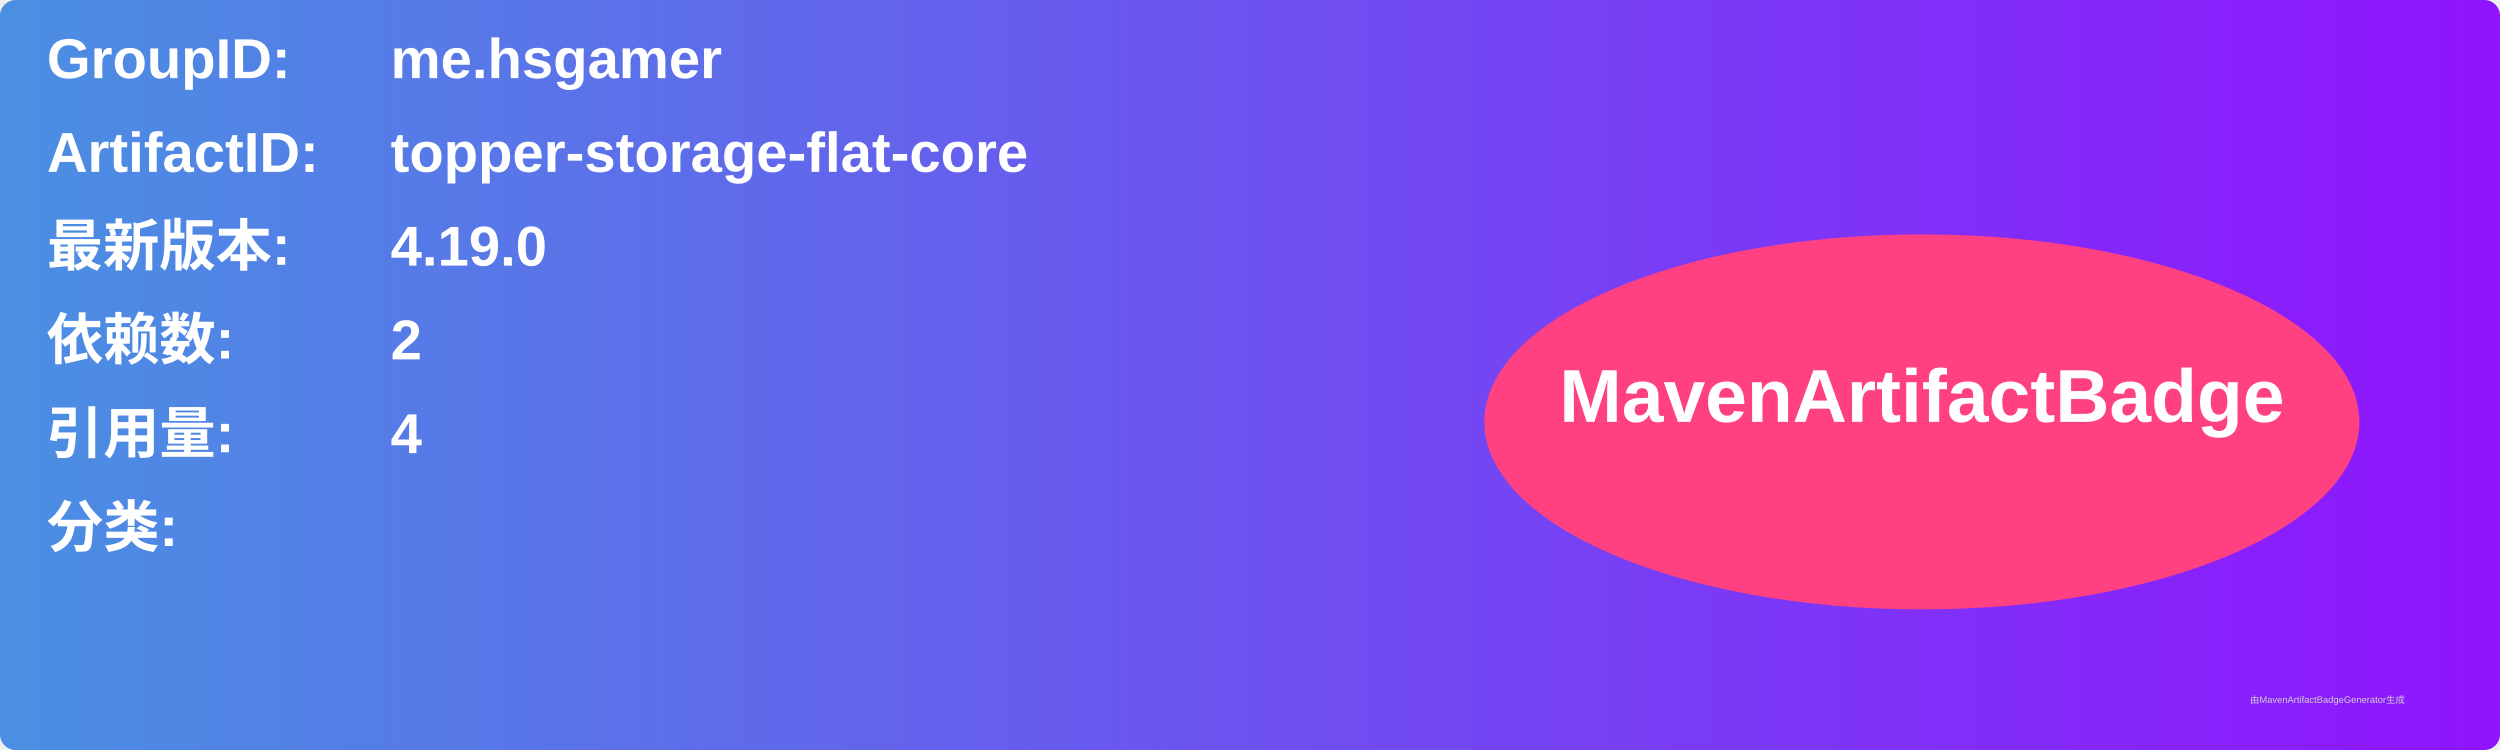
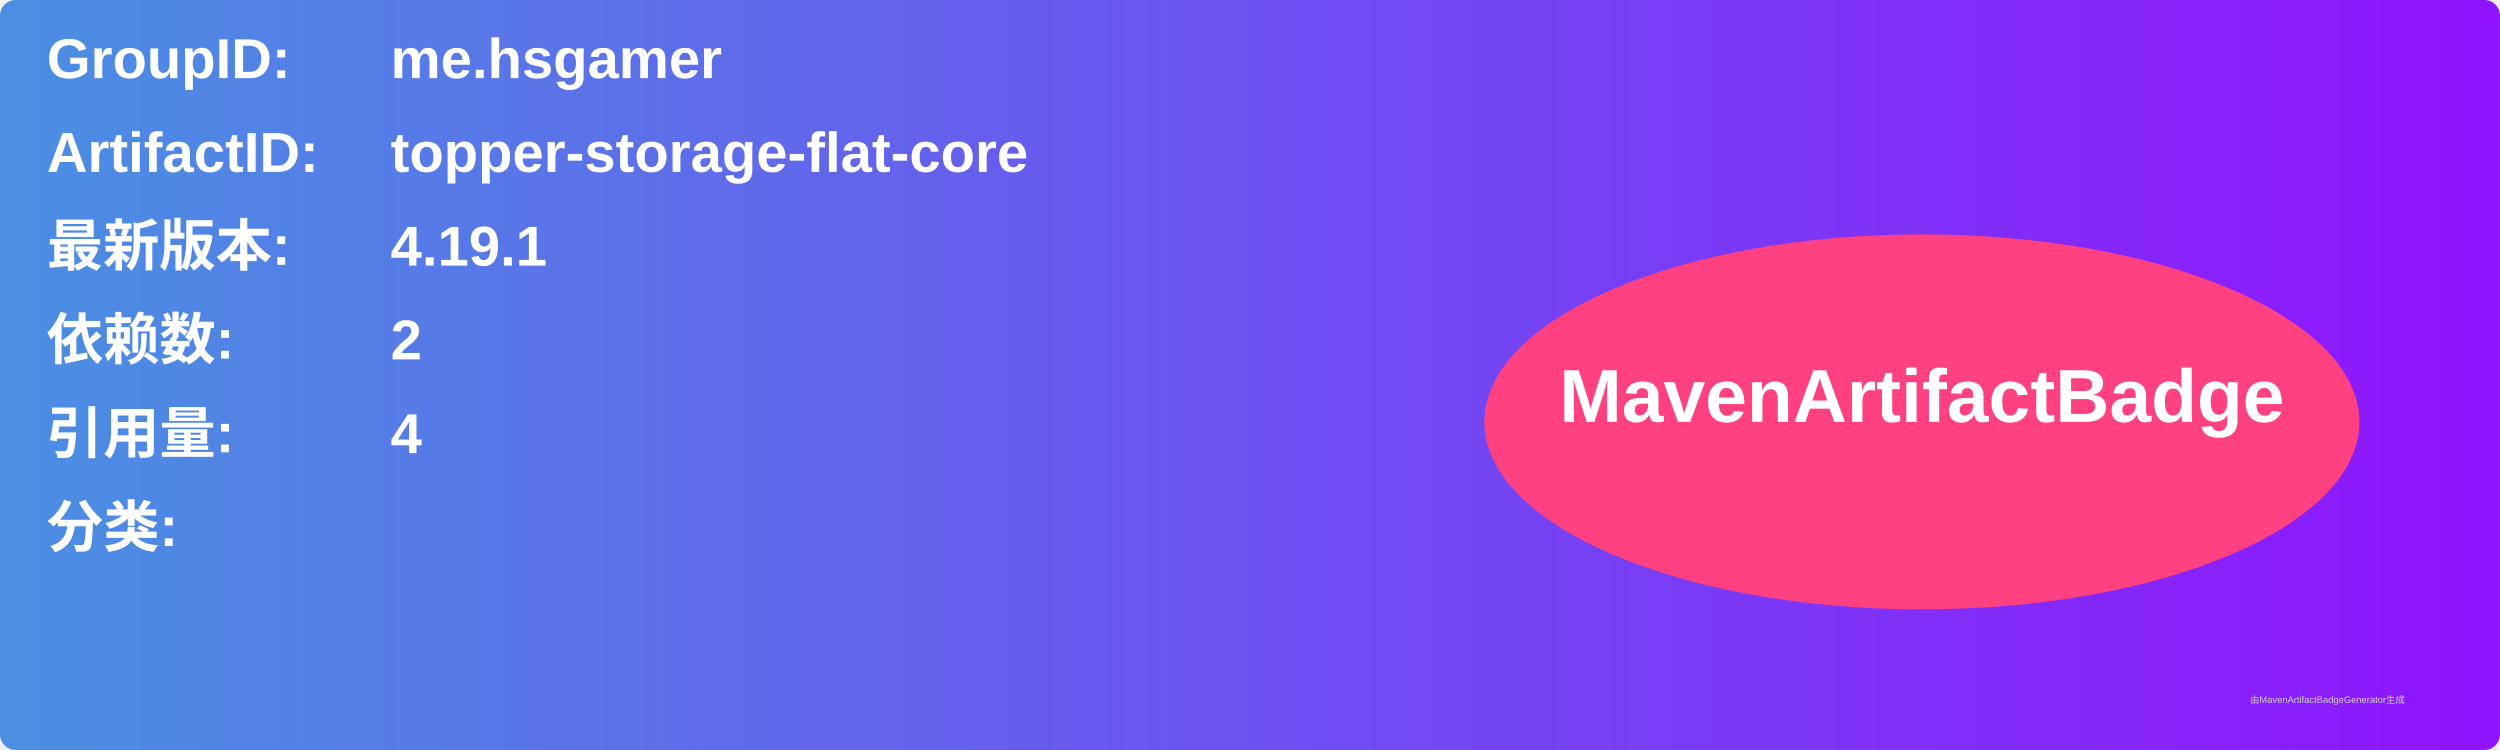
<svg xmlns="http://www.w3.org/2000/svg" width="800" height="240" viewBox="0 0 800 240">
  <linearGradient id="grad" x1="0%" y1="0%" x2="100%" y2="0%">
    <stop offset="0%" stop-color="#4a90e2" />
    <stop offset="100%" stop-color="#9013fe" />
  </linearGradient>
  <rect width="100%" height="100%" rx="5" ry="5" fill="url(#grad)" />
  <g transform="translate(15, 15)">
    <text x="0" y="10" font-family="Arial" font-size="18" fill="white" font-weight="bold" width="260">GroupID:</text>
    <text x="110" y="10" font-family="Arial" font-size="18" fill="white" font-weight="bold" width="460">me.hsgamer</text>
    <text x="0" y="40" font-family="Arial" font-size="18" fill="white" font-weight="bold" width="260">ArtifactID:</text>
    <text x="110" y="40" font-family="Arial" font-size="18" fill="white" font-weight="bold" width="460">topper-storage-flat-core</text>
    <text x="0" y="70" font-family="Arial" font-size="18" fill="white" font-weight="bold">最新版本:</text>
    <text x="110" y="70" font-family="Arial" font-size="18" fill="white" font-weight="bold">
-       <tspan font-weight="bold">4.19.0</tspan>
+       <tspan font-weight="bold">4.19.1</tspan>
    </text>
    <text x="0" y="100" font-family="Arial" font-size="18" fill="white" font-weight="bold">依赖数: </text>
    <text x="110" y="100" font-family="Arial" font-size="18" fill="white">
      <tspan font-weight="bold">2</tspan>
    </text>
    <text x="0" y="130" font-family="Arial" font-size="18" fill="white" font-weight="bold">引用量: </text>
    <text x="110" y="130" font-family="Arial" font-size="18" fill="white">
      <tspan font-weight="bold">4</tspan>
    </text>
    <text x="0" y="160" font-family="Arial" font-size="18" fill="white" font-weight="bold">分类:</text>
    <text x="10" y="190" font-family="Arial" font-size="10" fill="white">
      <tspan font-weight="bold" />
    </text>
    <ellipse cx="600" cy="120" rx="140" ry="60" fill="#ff4081" />
    <text x="600" y="120" text-anchor="middle" font-family="Arial" font-size="24" fill="white" font-weight="bold">MavenArtifactBadge</text>
  </g>
  <text x="720" y="225" font-family="Arial" font-size="3" fill="#d0d0d0">由MavenArtifactBadgeGenerator生成</text>
</svg>
